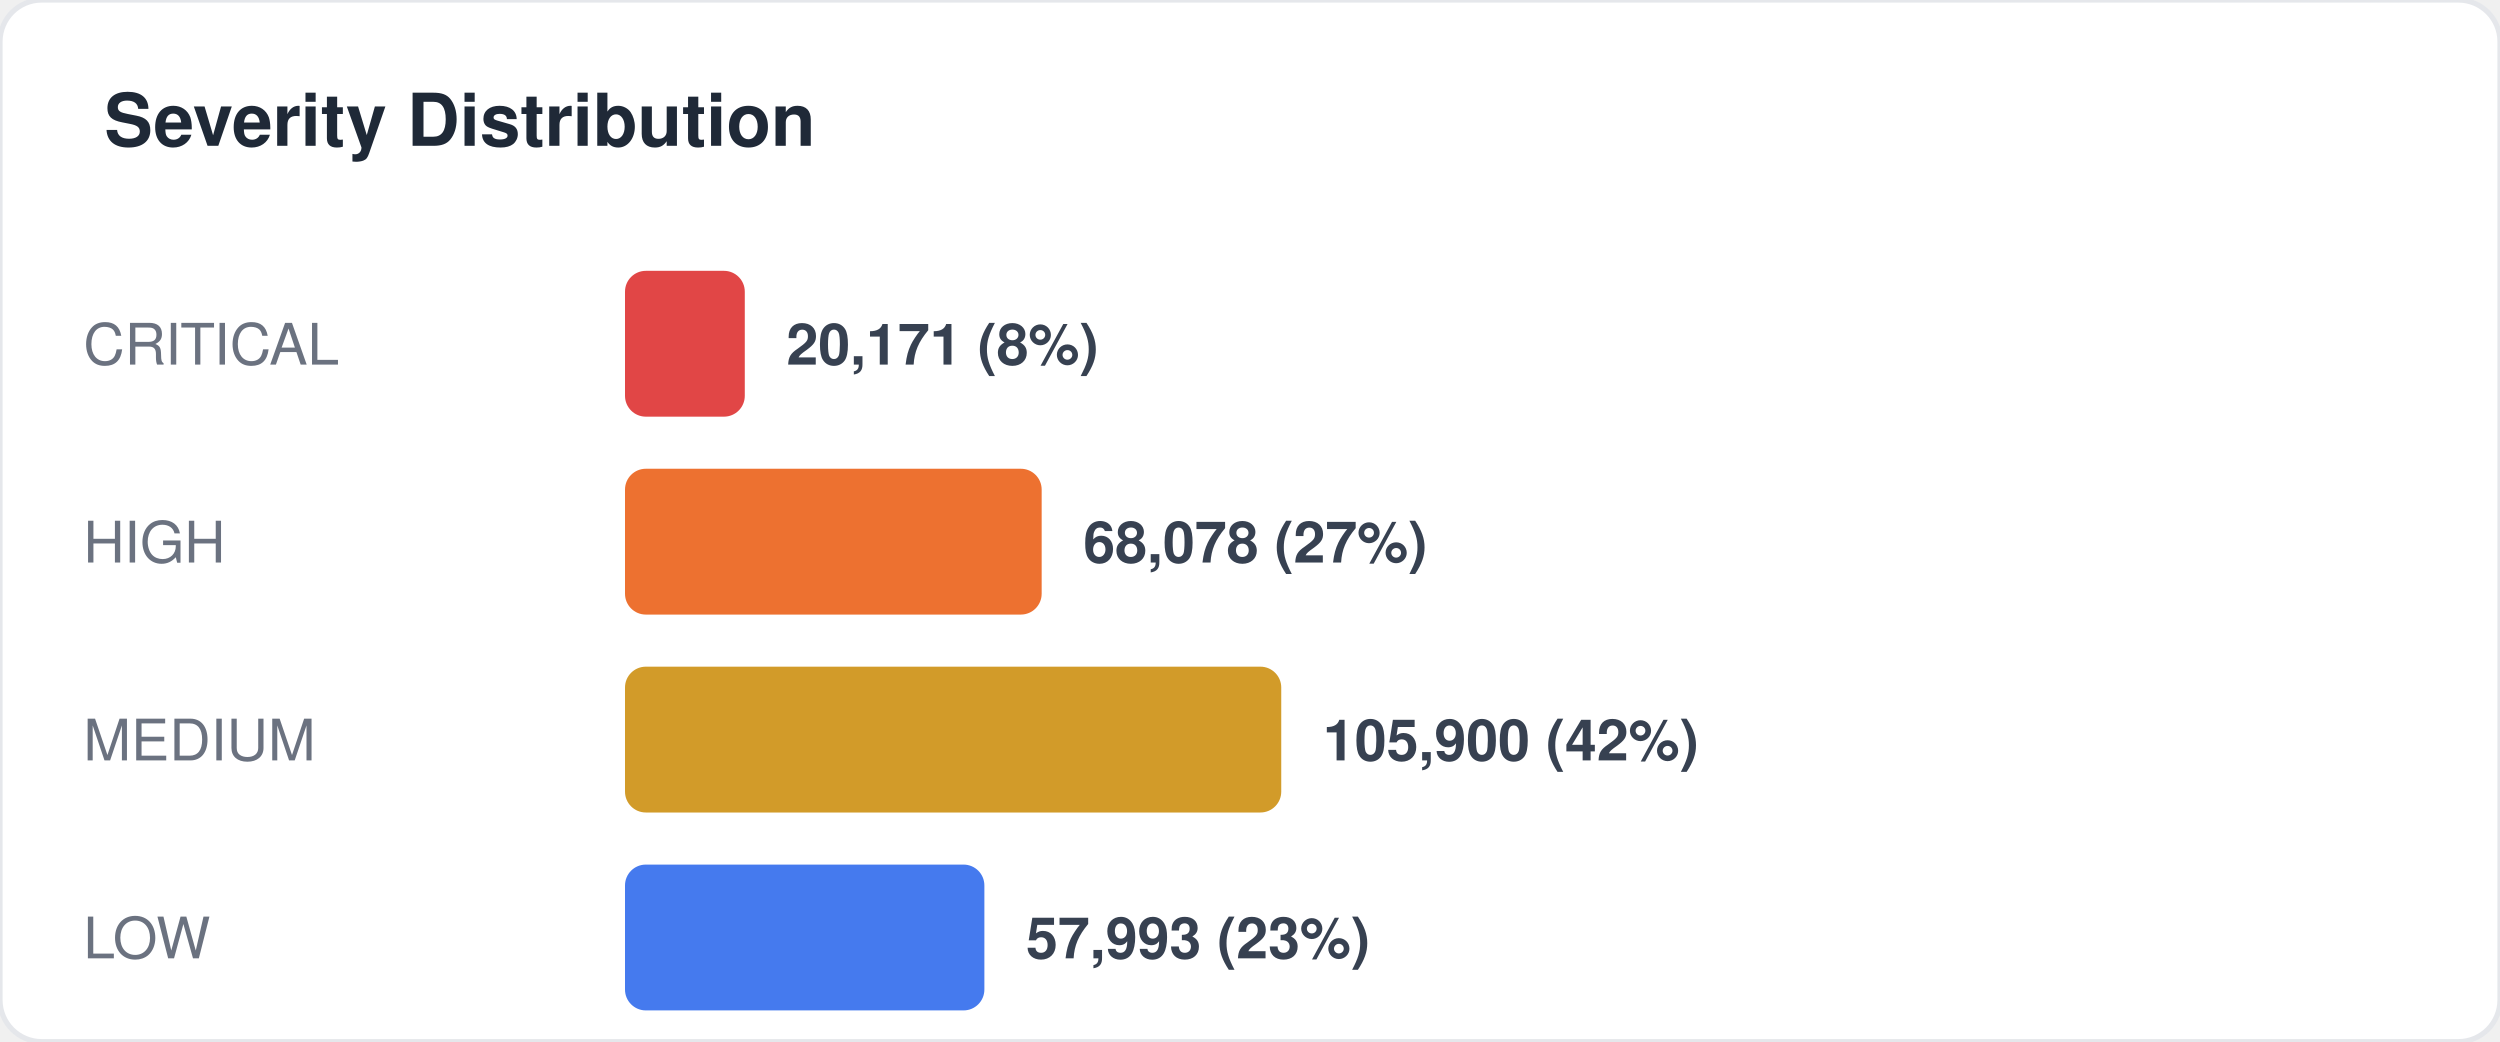
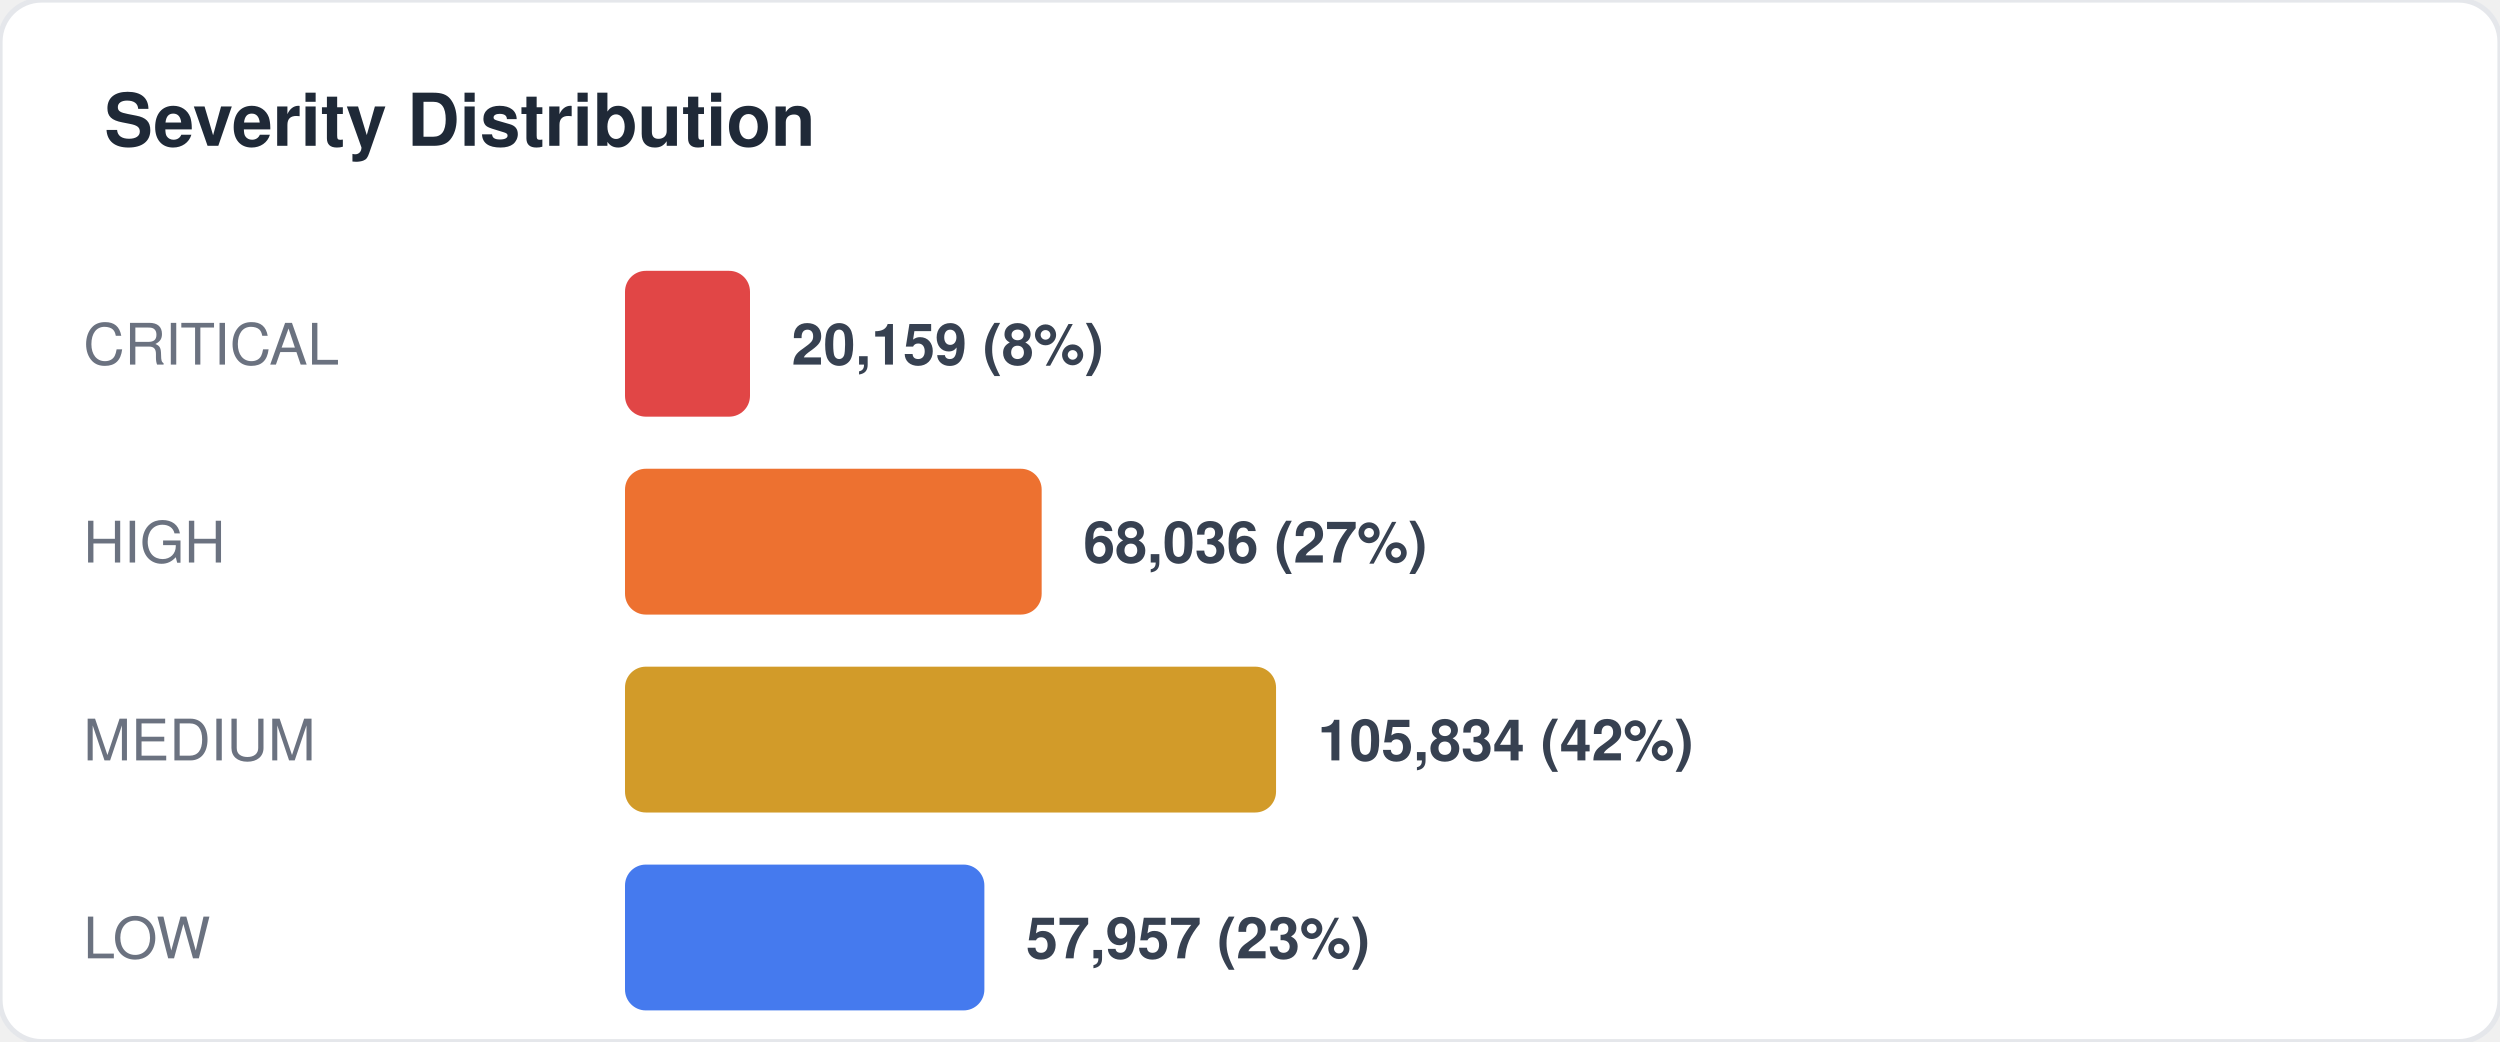
<svg xmlns="http://www.w3.org/2000/svg" width="480" height="200" viewBox="0 0 480 200" fill="none">
  <style>
  text { font-family: -apple-system, BlinkMacSystemFont, "Segoe UI", Helvetica, Arial, sans-serif; }
  .title { font-size: 14px; font-weight: 700; fill: #1f2937; }
  .label { font-size: 11px; fill: #6b7280; }
  .value { font-size: 11px; font-weight: 600; fill: #374151; }
  .big-number { font-size: 28px; font-weight: 800; fill: #111827; }
  .sub { font-size: 10px; fill: #9ca3af; }
</style>
  <rect width="480" height="200" rx="8" fill="#ffffff" stroke="#e5e7eb" stroke-width="1" />
  <text x="20" y="28" class="title">Severity Distribution</text>
  <text x="16" y="70" class="label">CRITICAL</text>
-   <rect x="120" y="52" width="23" height="28" rx="4" fill="#dc2626" opacity="0.85" />
-   <text x="151" y="70" class="value">20,171 (8%)</text>
+   <rect x="120" y="52" width="24" height="28" rx="4" fill="#dc2626" opacity="0.85" />
+   <text x="152" y="70" class="value">20,159 (8%)</text>
  <text x="16" y="108" class="label">HIGH</text>
  <rect x="120" y="90" width="80" height="28" rx="4" fill="#ea580c" opacity="0.85" />
-   <text x="208" y="108" class="value">68,078 (27%)</text>
+   <text x="208" y="108" class="value">68,036 (27%)</text>
  <text x="16" y="146" class="label">MEDIUM</text>
-   <rect x="120" y="128" width="126" height="28" rx="4" fill="#ca8a04" opacity="0.85" />
-   <text x="254" y="146" class="value">105,900 (42%)</text>
+   <rect x="120" y="128" width="125" height="28" rx="4" fill="#ca8a04" opacity="0.85" />
+   <text x="253" y="146" class="value">105,834 (42%)</text>
  <text x="16" y="184" class="label">LOW</text>
  <rect x="120" y="166" width="69" height="28" rx="4" fill="#2563eb" opacity="0.85" />
-   <text x="197" y="184" class="value">57,993 (23%)</text>
+   <text x="197" y="184" class="value">57,957 (23%)</text>
</svg>
